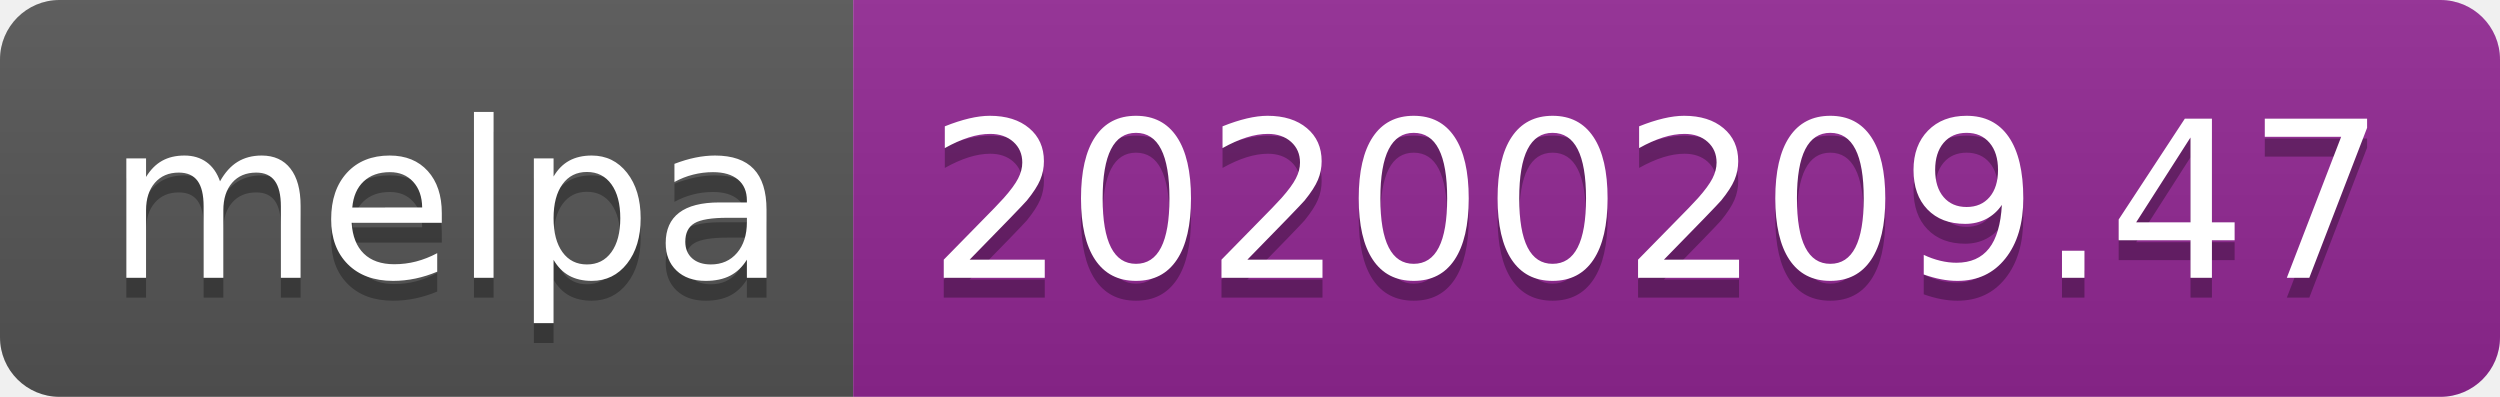
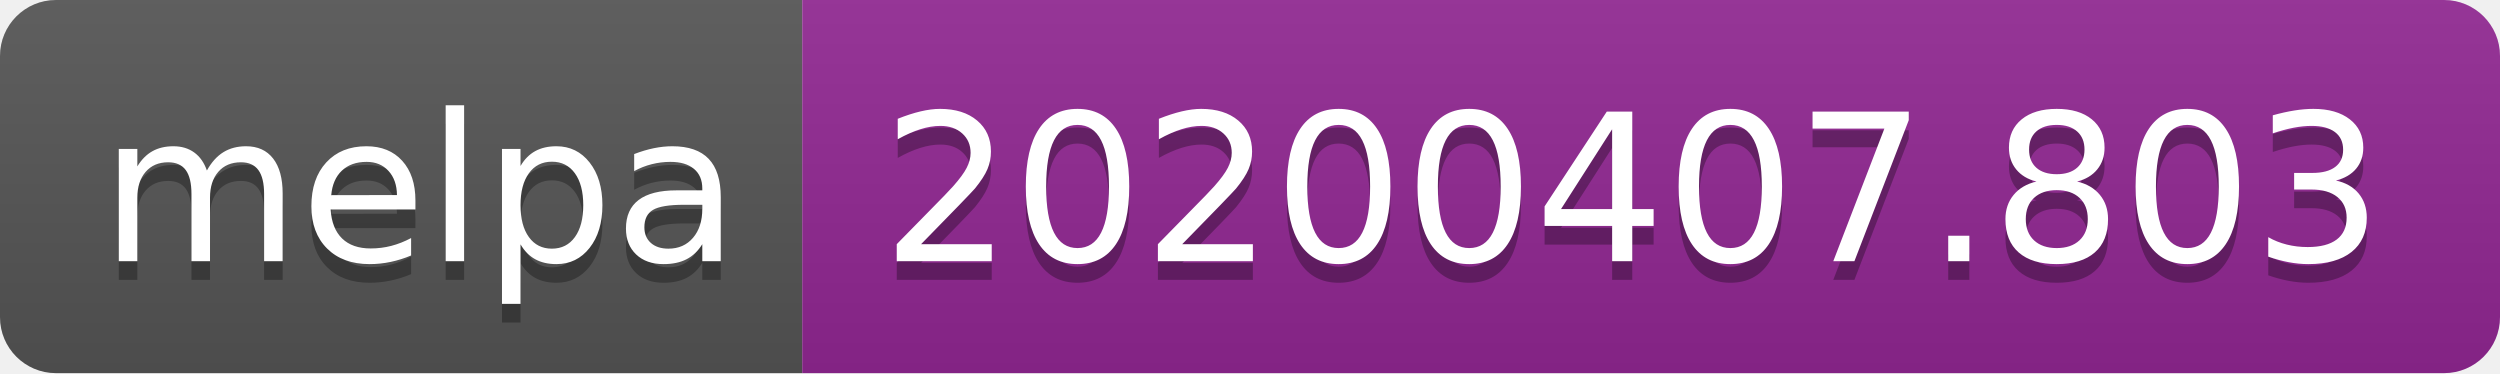
- <svg xmlns="http://www.w3.org/2000/svg" width="126" height="20">
+ <svg xmlns="http://www.w3.org/2000/svg" width="134" height="20">
  <linearGradient id="b" x2="0" y2="100%">
    <stop offset="0" stop-color="#bbb" stop-opacity=".1" />
    <stop offset="1" stop-opacity=".1" />
  </linearGradient>
  <clipPath id="a">
-     <rect width="126" height="20" rx="3" fill="#fff" />
+     <rect width="134" height="20" rx="3" fill="#fff" />
  </clipPath>
  <g clip-path="url(#a)">
    <path fill="#555" d="M0 0h43v20H0z" />
-     <path fill="#922793" d="M43 0h83v20H43z" />
-     <path fill="url(#b)" d="M0 0h126v20H0z" />
+     <path fill="#922793" d="M43 0h91v20H43z" />
+     <path fill="url(#b)" d="M0 0h134v20H0z" />
  </g>
  <g fill="#fff" text-anchor="middle" font-family="DejaVu Sans,Verdana,Geneva,sans-serif" font-size="110">
    <text x="225" y="150" fill="#010101" fill-opacity=".3" transform="scale(.1)" textLength="330">melpa</text>
    <text x="225" y="140" transform="scale(.1)" textLength="330">melpa</text>
-     <text x="835" y="150" fill="#010101" fill-opacity=".3" transform="scale(.1)" textLength="730">20200209.47</text>
-     <text x="835" y="140" transform="scale(.1)" textLength="730">20200209.47</text>
+     <text x="875" y="150" fill="#010101" fill-opacity=".3" transform="scale(.1)" textLength="810">20200407.803</text>
+     <text x="875" y="140" transform="scale(.1)" textLength="810">20200407.803</text>
  </g>
</svg>
